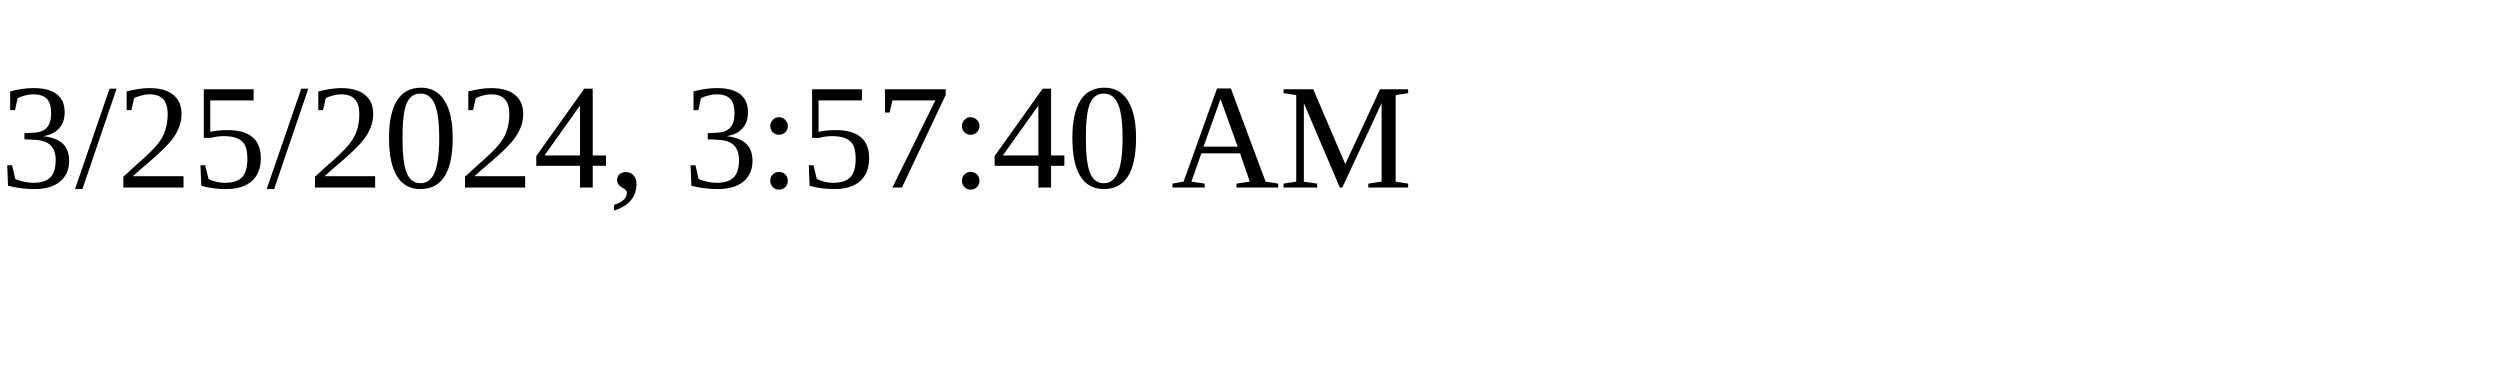
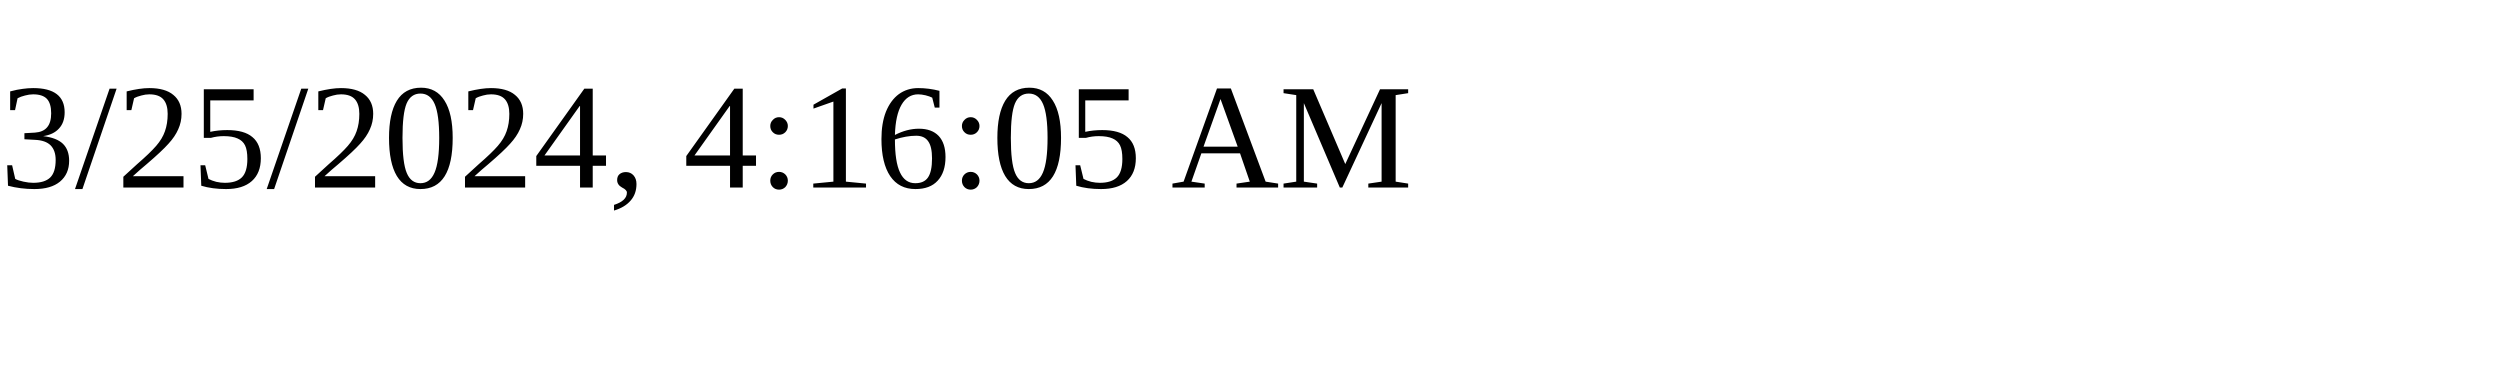
<svg xmlns="http://www.w3.org/2000/svg" height="30" width="200">
-   <text x="0" y="15">3/25/2024, 3:57:40 AM</text>
+   <text x="0" y="15">3/25/2024, 4:16:05 AM</text>
</svg>
